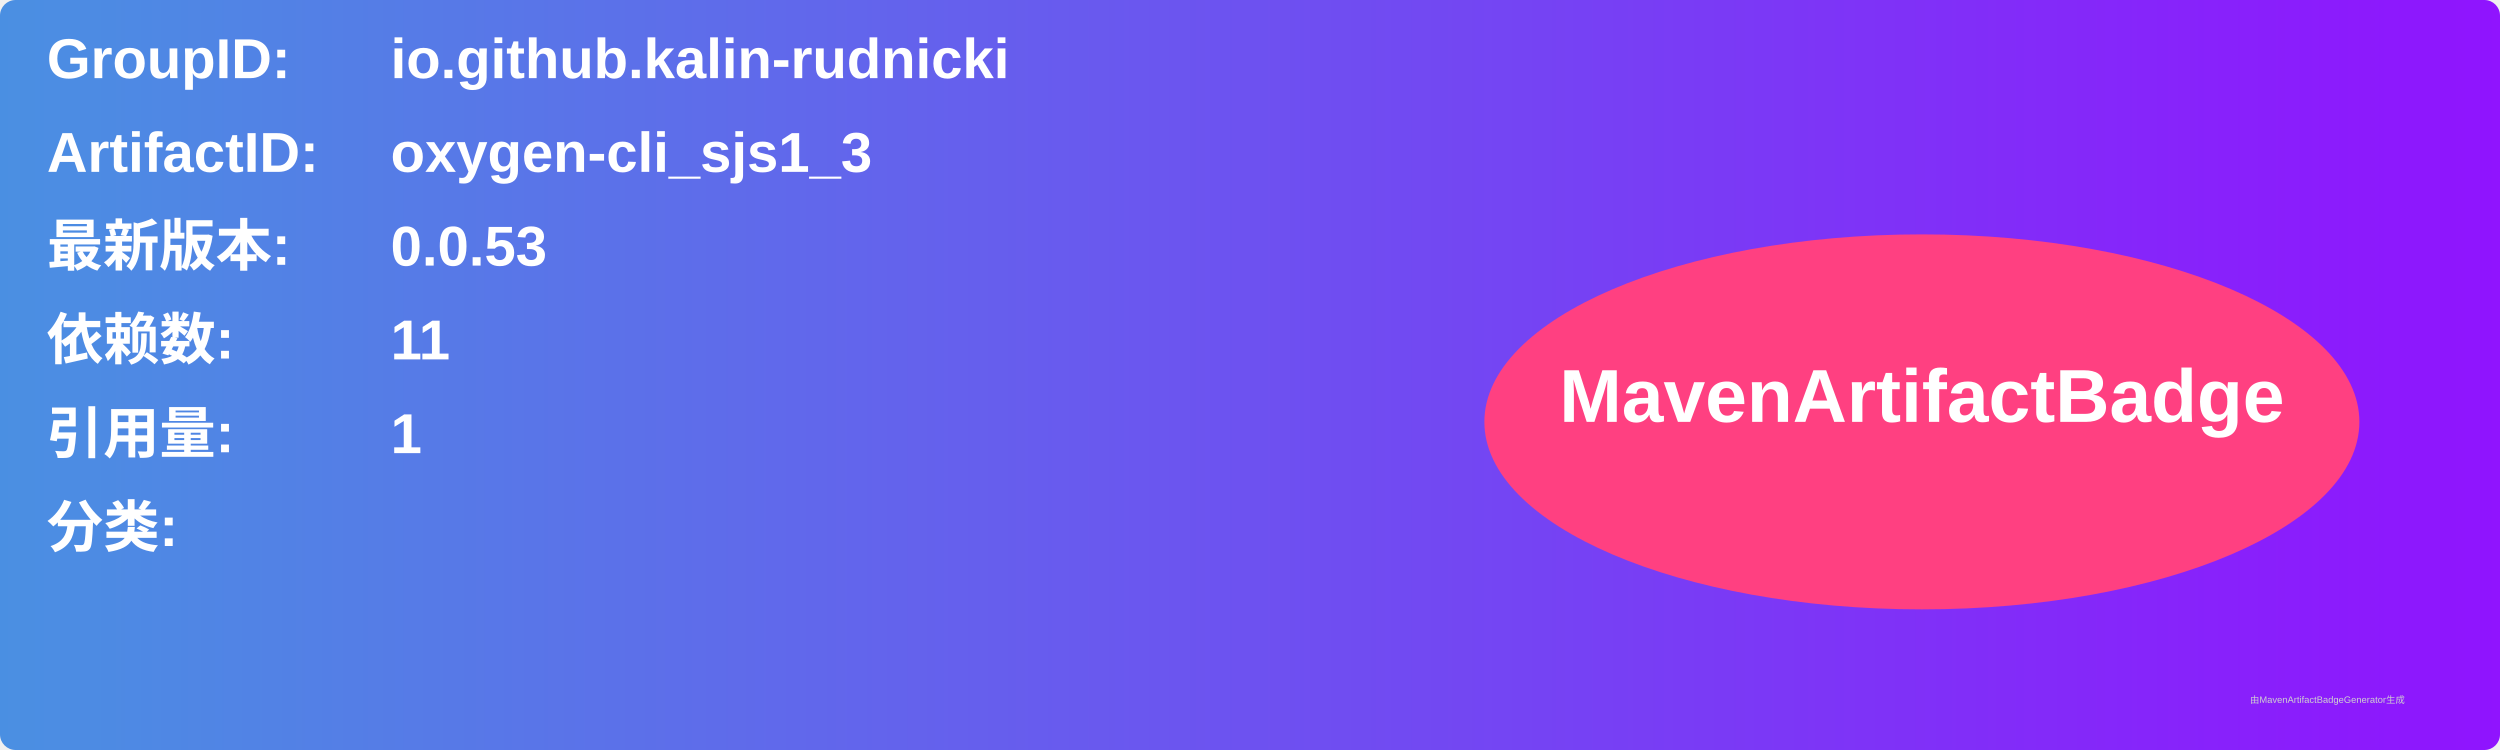
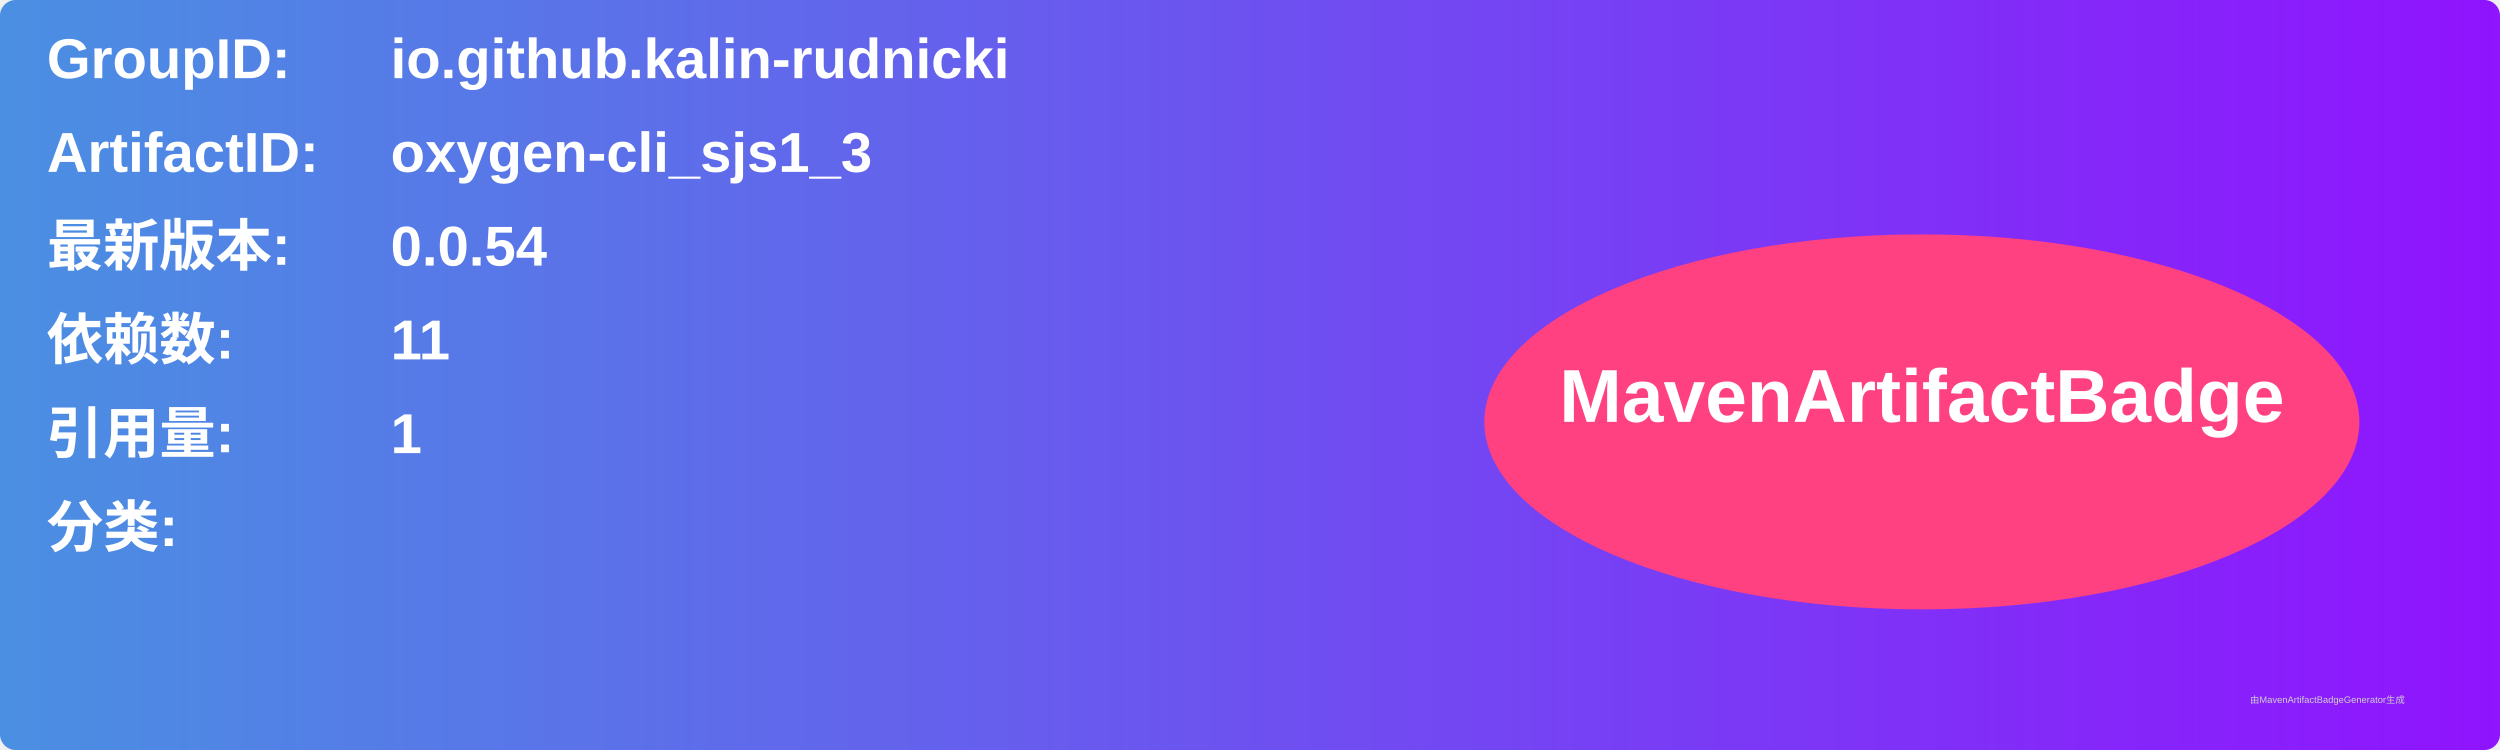
<svg xmlns="http://www.w3.org/2000/svg" width="800" height="240" viewBox="0 0 800 240">
  <linearGradient id="grad" x1="0%" y1="0%" x2="100%" y2="0%">
    <stop offset="0%" stop-color="#4a90e2" />
    <stop offset="100%" stop-color="#9013fe" />
  </linearGradient>
  <rect width="100%" height="100%" rx="5" ry="5" fill="url(#grad)" />
  <g transform="translate(15, 15)">
    <text x="0" y="10" font-family="Arial" font-size="18" fill="white" font-weight="bold" width="260">GroupID:</text>
    <text x="110" y="10" font-family="Arial" font-size="18" fill="white" font-weight="bold" width="460">io.github.kalin-rudnicki</text>
    <text x="0" y="40" font-family="Arial" font-size="18" fill="white" font-weight="bold" width="260">ArtifactID:</text>
    <text x="110" y="40" font-family="Arial" font-size="18" fill="white" font-weight="bold" width="460">oxygen-cli_sjs1_3</text>
    <text x="0" y="70" font-family="Arial" font-size="18" fill="white" font-weight="bold">最新版本:</text>
    <text x="110" y="70" font-family="Arial" font-size="18" fill="white" font-weight="bold">
-       <tspan font-weight="bold">0.0.53</tspan>
+       <tspan font-weight="bold">0.0.54</tspan>
    </text>
    <text x="0" y="100" font-family="Arial" font-size="18" fill="white" font-weight="bold">依赖数: </text>
    <text x="110" y="100" font-family="Arial" font-size="18" fill="white">
      <tspan font-weight="bold">11</tspan>
    </text>
    <text x="0" y="130" font-family="Arial" font-size="18" fill="white" font-weight="bold">引用量: </text>
    <text x="110" y="130" font-family="Arial" font-size="18" fill="white">
      <tspan font-weight="bold">1</tspan>
    </text>
    <text x="0" y="160" font-family="Arial" font-size="18" fill="white" font-weight="bold">分类:</text>
    <text x="10" y="190" font-family="Arial" font-size="10" fill="white">
      <tspan font-weight="bold" />
    </text>
    <ellipse cx="600" cy="120" rx="140" ry="60" fill="#ff4081" />
    <text x="600" y="120" text-anchor="middle" font-family="Arial" font-size="24" fill="white" font-weight="bold">MavenArtifactBadge</text>
  </g>
  <text x="720" y="225" font-family="Arial" font-size="3" fill="#d0d0d0">由MavenArtifactBadgeGenerator生成</text>
</svg>
